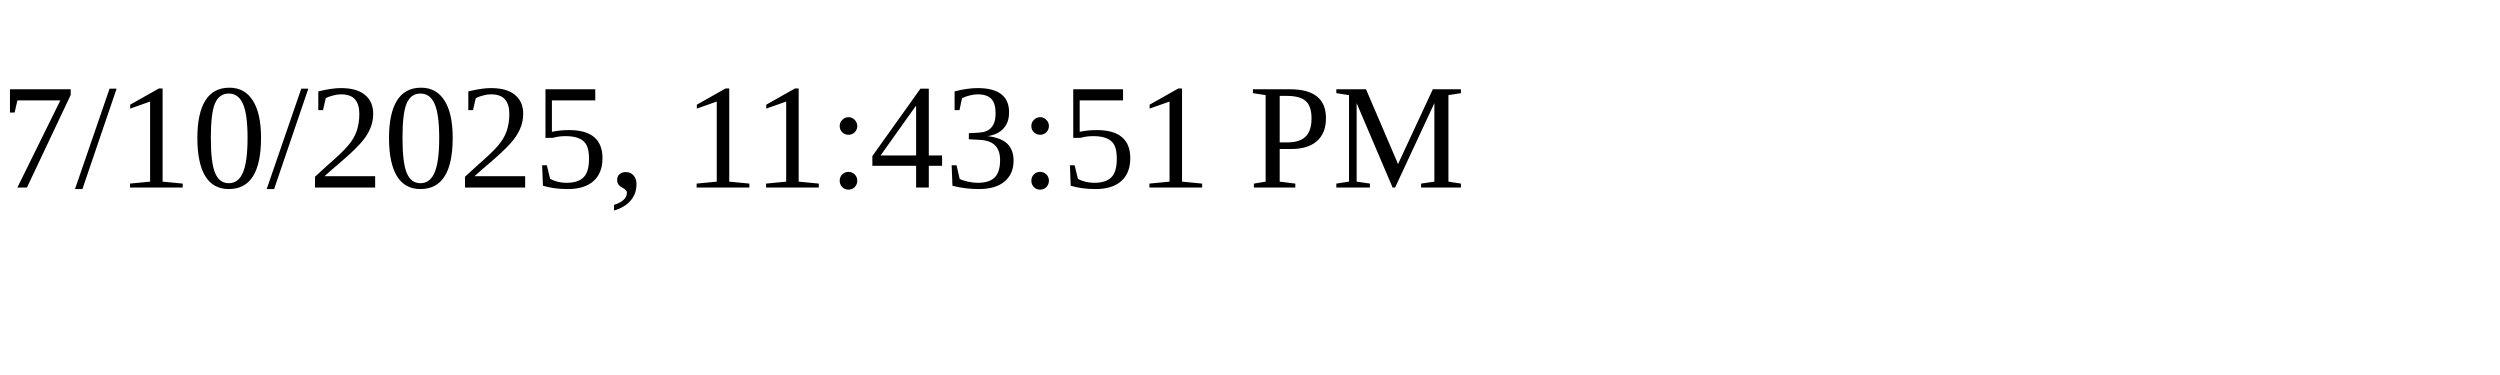
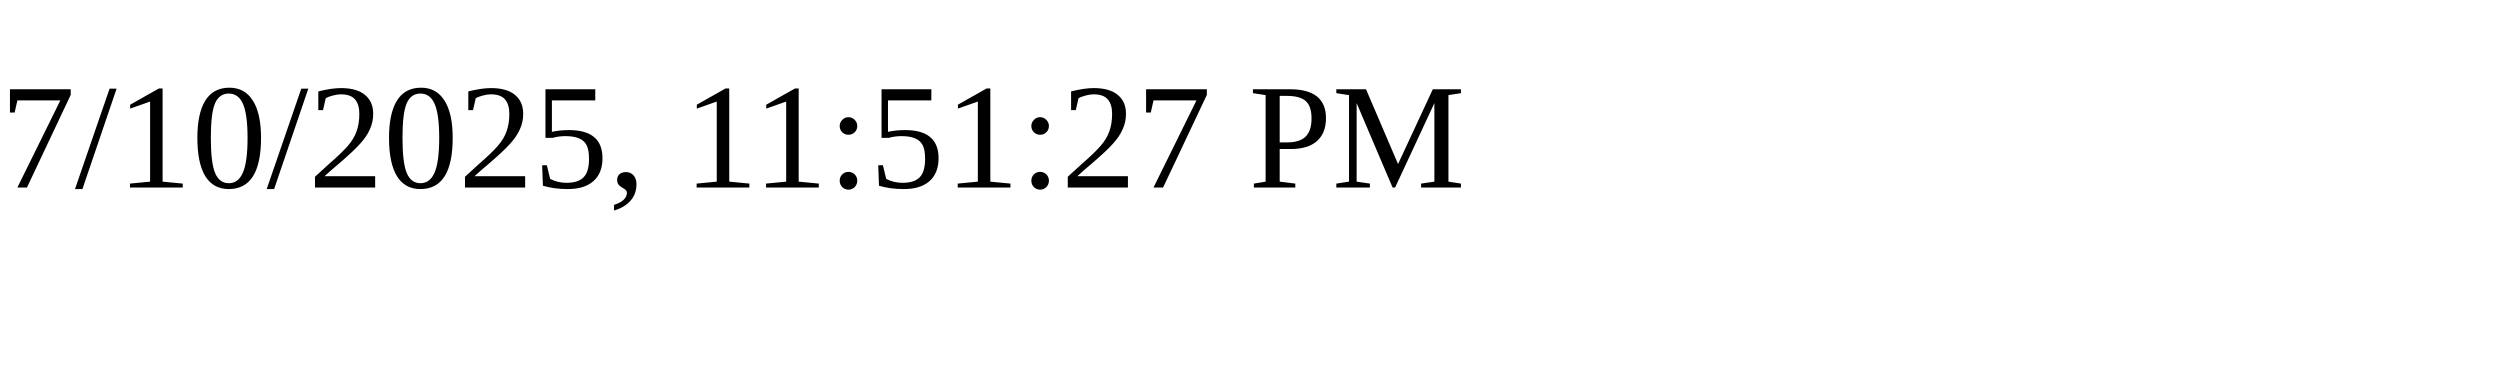
<svg xmlns="http://www.w3.org/2000/svg" height="30" width="200">
-   <text x="0" y="15">7/10/2025, 11:43:51 PM</text>
+   <text x="0" y="15">7/10/2025, 11:51:27 PM</text>
</svg>
